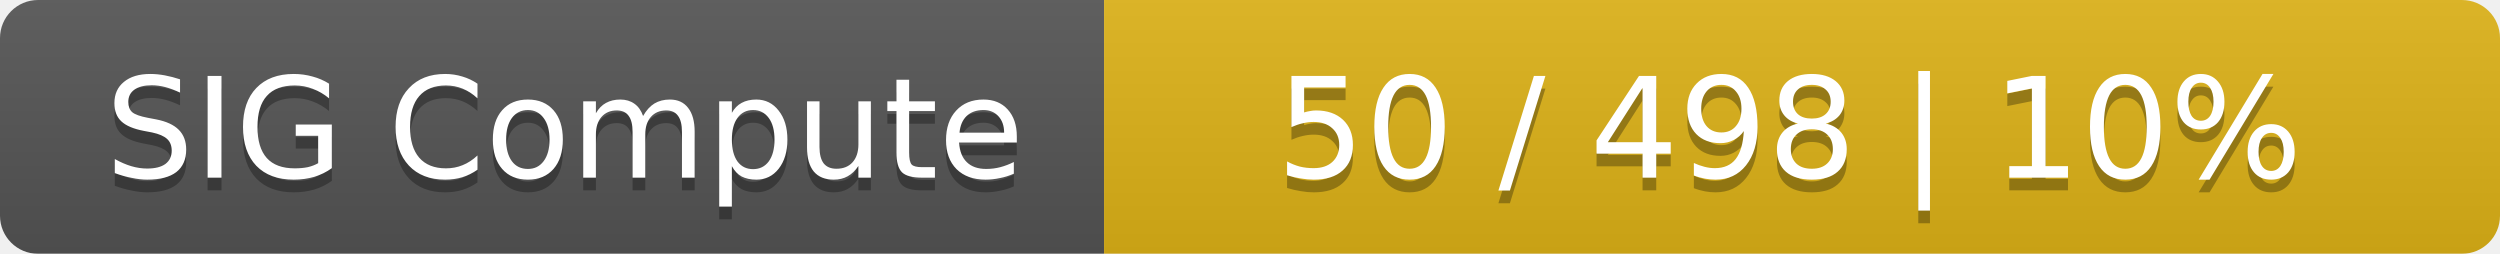
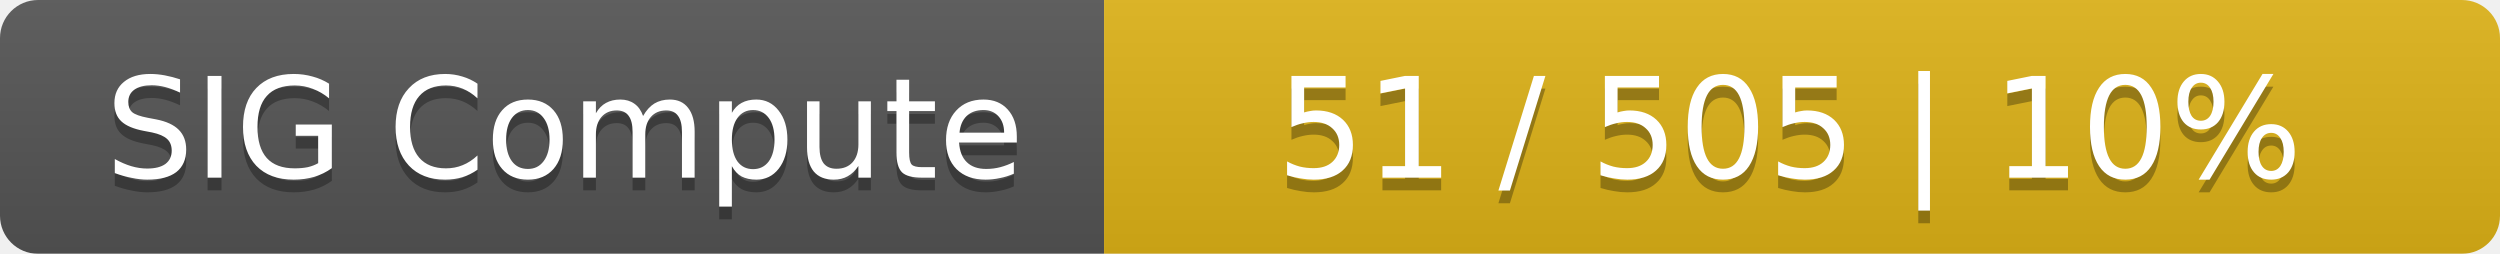
<svg xmlns="http://www.w3.org/2000/svg" width="197" height="20">
  <linearGradient id="smooth" x2="0" y2="100%">
    <stop offset="0" stop-color="#bbb" stop-opacity=".1" />
    <stop offset="1" stop-opacity=".1" />
  </linearGradient>
  <mask id="round">
    <rect width="197" height="20" rx="3" fill="#fff" />
  </mask>
  <g mask="url(#round)">
    <rect width="87" height="20" fill="#555" />
    <rect x="87" width="110" height="20" fill="#dfb317" />
    <rect width="197" height="20" fill="url(#smooth)" />
  </g>
  <g fill="#fff" text-anchor="middle" font-family="DejaVu Sans,Verdana,Geneva,sans-serif" font-size="11">
    <text x="44.5" y="15" fill="#010101" fill-opacity=".3">SIG Compute</text>
    <text x="44.5" y="14">SIG Compute</text>
-     <text x="141" y="15" fill="#010101" fill-opacity=".3">50 / 498    |    10%</text>
-     <text x="141" y="14">50 / 498    |    10%</text>
+     <text x="141" y="15" fill="#010101" fill-opacity=".3">51 / 505    |    10%</text>
+     <text x="141" y="14">51 / 505    |    10%</text>
  </g>
</svg>
